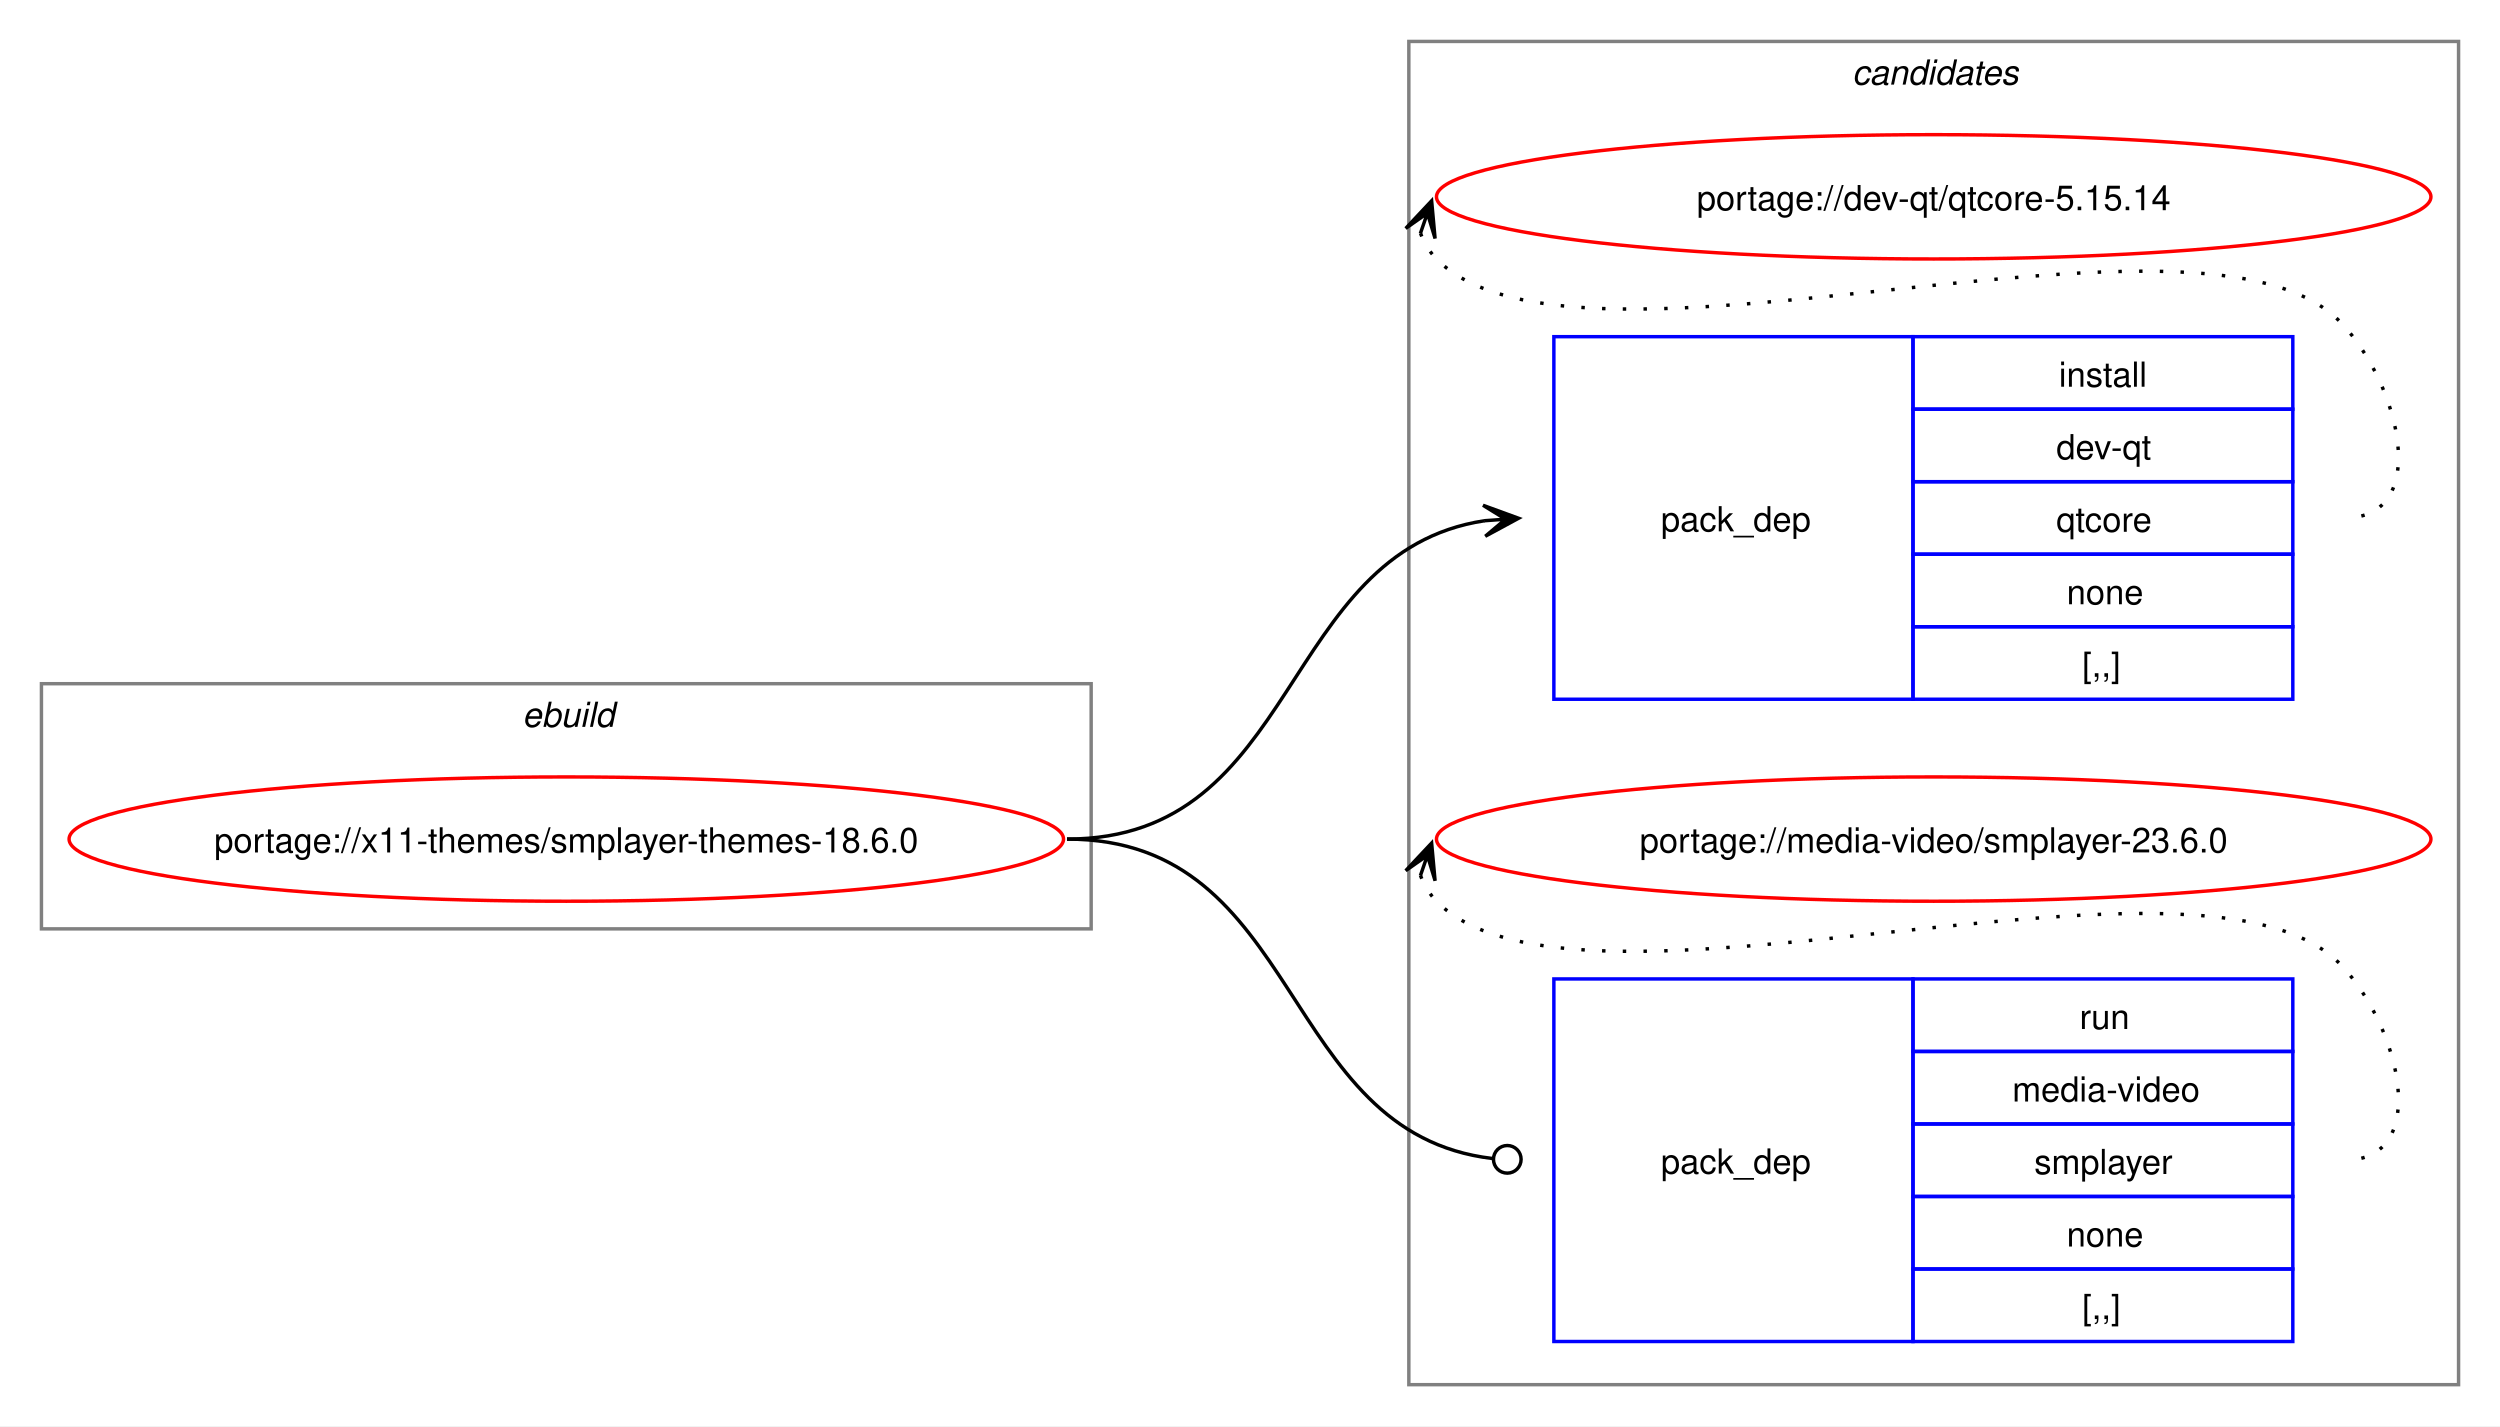
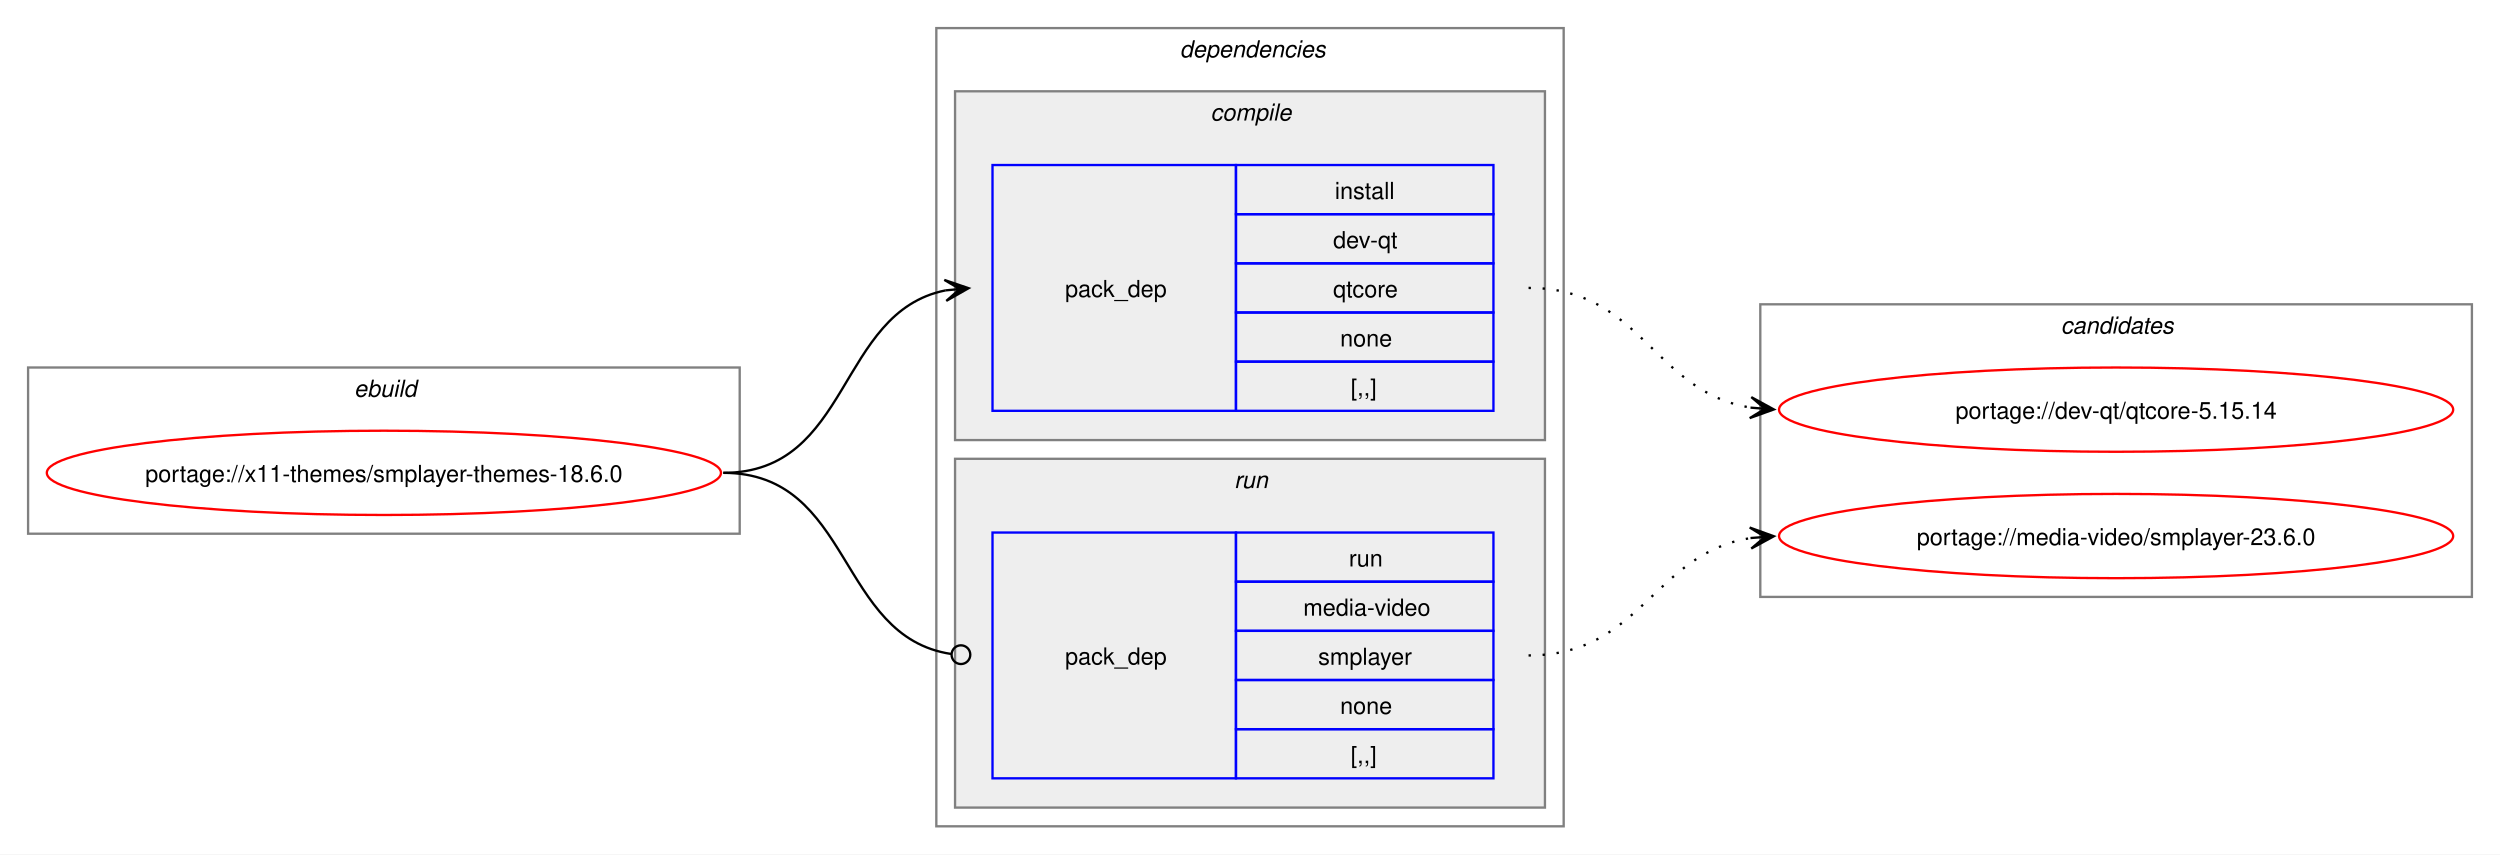
- <svg xmlns="http://www.w3.org/2000/svg" xmlns:xlink="http://www.w3.org/1999/xlink" width="724pt" height="413pt" viewBox="0.00 0.00 724.00 413.00">
-   <g id="graph0" class="graph" transform="scale(1 1) rotate(0) translate(4 409)">
-     <polygon fill="white" stroke="none" points="-4,4 -4,-409 720,-409 720,4 -4,4" />
+ <svg xmlns="http://www.w3.org/2000/svg" xmlns:xlink="http://www.w3.org/1999/xlink" width="1068pt" height="365pt" viewBox="0.00 0.00 1068.00 365.00">
+   <g id="graph0" class="graph" transform="scale(1 1) rotate(0) translate(4 361)">
+     <polygon fill="white" stroke="none" points="-4,4 -4,-361 1064,-361 1064,4 -4,4" />
+     <g id="clust1" class="cluster">
+       <polygon fill="none" stroke="gray" points="8,-133 8,-204 312,-204 312,-133 8,-133" />
+       <text text-anchor="start" x="147.25" y="-191.5" font-family="Helvetica,sans-Serif" font-style="italic" font-size="10.00">ebuild</text>
+     </g>
+     <g id="clust2" class="cluster">
+       <polygon fill="none" stroke="gray" points="396,-8 396,-349 664,-349 664,-8 396,-8" />
+       <text text-anchor="start" x="500" y="-336.5" font-family="Helvetica,sans-Serif" font-style="italic" font-size="10.00">dependencies</text>
+     </g>
+     <g id="clust3" class="cluster">
+       <polygon fill="#eeeeee" stroke="gray" points="404,-173 404,-322 656,-322 656,-173 404,-173" />
+       <text text-anchor="start" x="513.12" y="-309.5" font-family="Helvetica,sans-Serif" font-style="italic" font-size="10.00">compile</text>
+     </g>
+     <g id="clust6" class="cluster">
+       <polygon fill="#eeeeee" stroke="gray" points="404,-16 404,-165 656,-165 656,-16 404,-16" />
+       <text text-anchor="start" x="523.25" y="-152.5" font-family="Helvetica,sans-Serif" font-style="italic" font-size="10.00">run</text>
+     </g>
    <g id="clust8" class="cluster">
-       <polygon fill="none" stroke="gray" points="404,-8 404,-397 708,-397 708,-8 404,-8" />
-       <text text-anchor="start" x="532.38" y="-384.5" font-family="Helvetica,sans-Serif" font-style="italic" font-size="10.00">candidates</text>
-     </g>
-     <g id="clust1" class="cluster">
-       <polygon fill="none" stroke="gray" points="8,-140 8,-211 312,-211 312,-140 8,-140" />
-       <text text-anchor="start" x="147.25" y="-198.5" font-family="Helvetica,sans-Serif" font-style="italic" font-size="10.00">ebuild</text>
+       <polygon fill="none" stroke="gray" points="748,-106 748,-231 1052,-231 1052,-106 748,-106" />
+       <text text-anchor="start" x="876.38" y="-218.5" font-family="Helvetica,sans-Serif" font-style="italic" font-size="10.00">candidates</text>
    </g>
    <g id="node1" class="node">
      <g id="a_node1">
        <a xlink:href="../x11-themes/smplayer-themes-18.6.0.svg" xlink:title="portage://x11-themes/smplayer-themes-18.6.0">
-           <ellipse fill="none" stroke="red" cx="160" cy="-166" rx="144" ry="18" />
-           <text text-anchor="middle" x="160" y="-162.12" font-family="Helvetica,sans-Serif" font-size="10.00">portage://x11-themes/smplayer-themes-18.6.0</text>
+           <ellipse fill="none" stroke="red" cx="160" cy="-159" rx="144" ry="18" />
+           <text text-anchor="middle" x="160" y="-155.12" font-family="Helvetica,sans-Serif" font-size="10.00">portage://x11-themes/smplayer-themes-18.6.0</text>
        </a>
      </g>
    </g>
    <g id="node2" class="node">
-       <polygon fill="none" stroke="blue" points="446,-206.5 446,-311.5 550,-311.5 550,-206.5 446,-206.5" />
-       <text text-anchor="start" x="477" y="-255.12" font-family="Helvetica,sans-Serif" font-size="10.00">pack_dep</text>
-       <polygon fill="none" stroke="blue" points="550,-290.5 550,-311.5 660,-311.5 660,-290.5 550,-290.5" />
-       <text text-anchor="start" x="592.25" y="-297" font-family="Helvetica,sans-Serif" font-size="10.00">install</text>
-       <polygon fill="none" stroke="blue" points="550,-269.5 550,-290.5 660,-290.5 660,-269.5 550,-269.5" />
-       <text text-anchor="start" x="591.5" y="-276" font-family="Helvetica,sans-Serif" font-size="10.00">dev-qt</text>
-       <polygon fill="none" stroke="blue" points="550,-248.5 550,-269.5 660,-269.5 660,-248.5 550,-248.5" />
-       <text text-anchor="start" x="591.5" y="-255" font-family="Helvetica,sans-Serif" font-size="10.00">qtcore</text>
-       <polygon fill="none" stroke="blue" points="550,-227.5 550,-248.5 660,-248.5 660,-227.5 550,-227.5" />
-       <text text-anchor="start" x="594.5" y="-234" font-family="Helvetica,sans-Serif" font-size="10.00">none</text>
-       <polygon fill="none" stroke="blue" points="550,-206.5 550,-227.5 660,-227.5 660,-206.5 550,-206.5" />
-       <text text-anchor="start" x="599" y="-213" font-family="Helvetica,sans-Serif" font-size="10.00">[,,]</text>
+       <polygon fill="none" stroke="blue" points="420,-185.5 420,-290.5 524,-290.5 524,-185.5 420,-185.5" />
+       <text text-anchor="start" x="451" y="-234.12" font-family="Helvetica,sans-Serif" font-size="10.00">pack_dep</text>
+       <polygon fill="none" stroke="blue" points="524,-269.5 524,-290.5 634,-290.5 634,-269.5 524,-269.5" />
+       <text text-anchor="start" x="566.25" y="-276" font-family="Helvetica,sans-Serif" font-size="10.00">install</text>
+       <polygon fill="none" stroke="blue" points="524,-248.5 524,-269.5 634,-269.5 634,-248.5 524,-248.5" />
+       <text text-anchor="start" x="565.5" y="-255" font-family="Helvetica,sans-Serif" font-size="10.00">dev-qt</text>
+       <polygon fill="none" stroke="blue" points="524,-227.5 524,-248.5 634,-248.5 634,-227.5 524,-227.5" />
+       <text text-anchor="start" x="565.5" y="-234" font-family="Helvetica,sans-Serif" font-size="10.00">qtcore</text>
+       <polygon fill="none" stroke="blue" points="524,-206.5 524,-227.5 634,-227.5 634,-206.5 524,-206.5" />
+       <text text-anchor="start" x="568.5" y="-213" font-family="Helvetica,sans-Serif" font-size="10.00">none</text>
+       <polygon fill="none" stroke="blue" points="524,-185.5 524,-206.5 634,-206.5 634,-185.5 524,-185.5" />
+       <text text-anchor="start" x="573" y="-192" font-family="Helvetica,sans-Serif" font-size="10.00">[,,]</text>
    </g>
    <g id="edge1" class="edge">
-       <path fill="none" stroke="black" d="M305,-166C372.84,-166 366.25,-249.11 425.95,-258.2" />
-       <polygon fill="black" stroke="black" points="435.78,-258.91 425.48,-262.67 432.01,-258.64 425.81,-258.19 425.81,-258.19 425.81,-258.19 432.01,-258.64 426.14,-253.7 435.78,-258.91" />
+       <path fill="none" stroke="black" d="M305,-159C359.74,-159 353.49,-227.57 399.89,-236.94" />
+       <polygon fill="black" stroke="black" points="409.79,-237.88 399.41,-241.42 406.02,-237.53 399.83,-236.94 399.83,-236.94 399.83,-236.94 406.02,-237.53 400.26,-232.46 409.79,-237.88" />
    </g>
    <g id="node3" class="node">
-       <polygon fill="none" stroke="blue" points="446,-20.5 446,-125.5 550,-125.5 550,-20.5 446,-20.5" />
-       <text text-anchor="start" x="477" y="-69.12" font-family="Helvetica,sans-Serif" font-size="10.00">pack_dep</text>
-       <polygon fill="none" stroke="blue" points="550,-104.5 550,-125.5 660,-125.5 660,-104.5 550,-104.5" />
-       <text text-anchor="start" x="598.25" y="-111" font-family="Helvetica,sans-Serif" font-size="10.00">run</text>
-       <polygon fill="none" stroke="blue" points="550,-83.5 550,-104.5 660,-104.5 660,-83.5 550,-83.5" />
-       <text text-anchor="start" x="578.75" y="-90" font-family="Helvetica,sans-Serif" font-size="10.00">media-video</text>
-       <polygon fill="none" stroke="blue" points="550,-62.5 550,-83.5 660,-83.5 660,-62.5 550,-62.5" />
-       <text text-anchor="start" x="585.12" y="-69" font-family="Helvetica,sans-Serif" font-size="10.00">smplayer</text>
-       <polygon fill="none" stroke="blue" points="550,-41.5 550,-62.5 660,-62.5 660,-41.5 550,-41.5" />
-       <text text-anchor="start" x="594.5" y="-48" font-family="Helvetica,sans-Serif" font-size="10.00">none</text>
-       <polygon fill="none" stroke="blue" points="550,-20.5 550,-41.5 660,-41.5 660,-20.5 550,-20.5" />
-       <text text-anchor="start" x="599" y="-27" font-family="Helvetica,sans-Serif" font-size="10.00">[,,]</text>
+       <polygon fill="none" stroke="blue" points="420,-28.5 420,-133.5 524,-133.5 524,-28.5 420,-28.5" />
+       <text text-anchor="start" x="451" y="-77.12" font-family="Helvetica,sans-Serif" font-size="10.00">pack_dep</text>
+       <polygon fill="none" stroke="blue" points="524,-112.5 524,-133.5 634,-133.5 634,-112.5 524,-112.5" />
+       <text text-anchor="start" x="572.25" y="-119" font-family="Helvetica,sans-Serif" font-size="10.00">run</text>
+       <polygon fill="none" stroke="blue" points="524,-91.5 524,-112.5 634,-112.5 634,-91.5 524,-91.5" />
+       <text text-anchor="start" x="552.75" y="-98" font-family="Helvetica,sans-Serif" font-size="10.00">media-video</text>
+       <polygon fill="none" stroke="blue" points="524,-70.5 524,-91.5 634,-91.5 634,-70.5 524,-70.5" />
+       <text text-anchor="start" x="559.12" y="-77" font-family="Helvetica,sans-Serif" font-size="10.00">smplayer</text>
+       <polygon fill="none" stroke="blue" points="524,-49.5 524,-70.5 634,-70.5 634,-49.5 524,-49.5" />
+       <text text-anchor="start" x="568.5" y="-56" font-family="Helvetica,sans-Serif" font-size="10.00">none</text>
+       <polygon fill="none" stroke="blue" points="524,-28.5 524,-49.5 634,-49.5 634,-28.5 524,-28.5" />
+       <text text-anchor="start" x="573" y="-35" font-family="Helvetica,sans-Serif" font-size="10.00">[,,]</text>
    </g>
    <g id="edge2" class="edge">
-       <path fill="none" stroke="black" d="M305,-166C373.68,-166 366.07,-80.82 428.2,-73.5" />
-       <ellipse fill="none" stroke="black" cx="432.51" cy="-73.26" rx="4" ry="4" />
+       <path fill="none" stroke="black" d="M305,-159C360.41,-159 353.47,-89.01 402.31,-81.63" />
+       <ellipse fill="none" stroke="black" cx="406.51" cy="-81.32" rx="4" ry="4" />
    </g>
    <g id="node4" class="node">
      <g id="a_node4">
        <a xlink:href="../dev-qt/qtcore-5.15.14.svg" xlink:title="portage://dev-qt/qtcore-5.15.14">
-           <ellipse fill="none" stroke="red" cx="556" cy="-352" rx="144" ry="18" />
-           <text text-anchor="middle" x="556" y="-348.12" font-family="Helvetica,sans-Serif" font-size="10.00">portage://dev-qt/qtcore-5.15.14</text>
+           <ellipse fill="none" stroke="red" cx="900" cy="-186" rx="144" ry="18" />
+           <text text-anchor="middle" x="900" y="-182.12" font-family="Helvetica,sans-Serif" font-size="10.00">portage://dev-qt/qtcore-5.15.14</text>
        </a>
      </g>
    </g>
    <g id="edge3" class="edge">
-       <path fill="none" stroke="black" stroke-dasharray="1,5" d="M407.37,-341.45C408.4,-338.7 410.07,-335.96 412,-334 452.96,-292.42 633.83,-357.85 674,-315.5 691.28,-297.28 700.12,-259 675,-259" />
-       <polygon fill="black" stroke="black" points="410.6,-350.85 403.09,-342.86 409.37,-347.27 407.34,-341.39 407.34,-341.39 407.34,-341.39 409.37,-347.27 411.6,-339.93 410.6,-350.85" />
+       <path fill="none" stroke="black" stroke-dasharray="1,5" d="M649,-238C697.48,-238 702.07,-193.62 743.86,-186.86" />
+       <polygon fill="black" stroke="black" points="753.79,-186.09 744.16,-191.35 750.01,-186.38 743.81,-186.86 743.81,-186.86 743.81,-186.86 750.01,-186.38 743.47,-182.38 753.79,-186.09" />
    </g>
    <g id="node5" class="node">
      <g id="a_node5">
        <a xlink:href="../media-video/smplayer-23.6.0.svg" xlink:title="portage://media-video/smplayer-23.6.0">
-           <ellipse fill="none" stroke="red" cx="556" cy="-166" rx="144" ry="18" />
-           <text text-anchor="middle" x="556" y="-162.12" font-family="Helvetica,sans-Serif" font-size="10.00">portage://media-video/smplayer-23.6.0</text>
+           <ellipse fill="none" stroke="red" cx="900" cy="-132" rx="144" ry="18" />
+           <text text-anchor="middle" x="900" y="-128.12" font-family="Helvetica,sans-Serif" font-size="10.00">portage://media-video/smplayer-23.6.0</text>
        </a>
      </g>
    </g>
    <g id="edge4" class="edge">
-       <path fill="none" stroke="black" stroke-dasharray="1,5" d="M407.37,-155.45C408.4,-152.7 410.07,-149.96 412,-148 452.96,-106.42 633.83,-171.85 674,-129.5 691.28,-111.28 700.12,-73 675,-73" />
-       <polygon fill="black" stroke="black" points="410.6,-164.85 403.09,-156.86 409.37,-161.27 407.34,-155.39 407.34,-155.39 407.34,-155.39 409.37,-161.27 411.6,-153.93 410.6,-164.85" />
+       <path fill="none" stroke="black" stroke-dasharray="1,5" d="M649,-81C697.3,-81 702.21,-124.53 743.89,-131.16" />
+       <polygon fill="black" stroke="black" points="753.79,-131.91 743.47,-135.64 750.01,-131.62 743.81,-131.15 743.81,-131.15 743.81,-131.15 750.01,-131.62 744.15,-126.66 753.79,-131.91" />
    </g>
  </g>
</svg>
